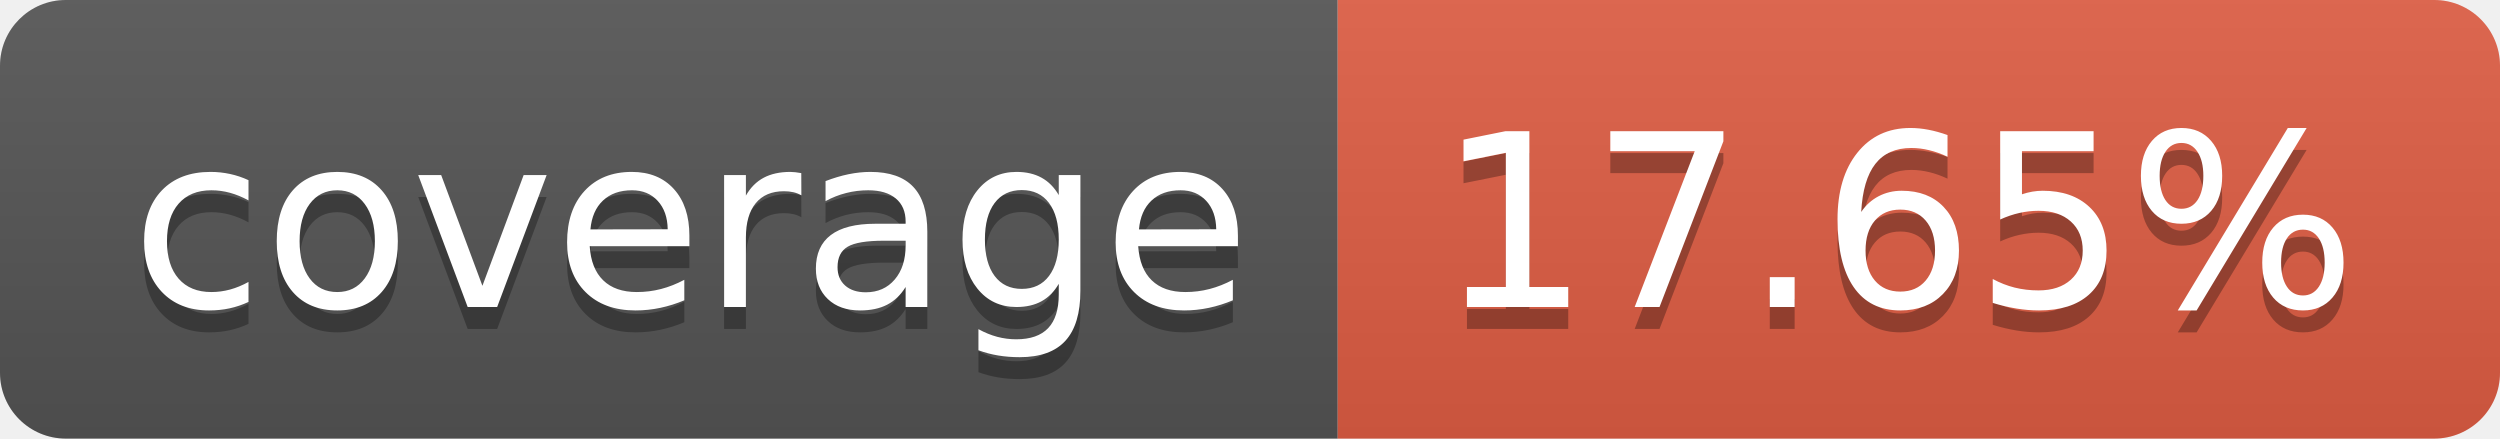
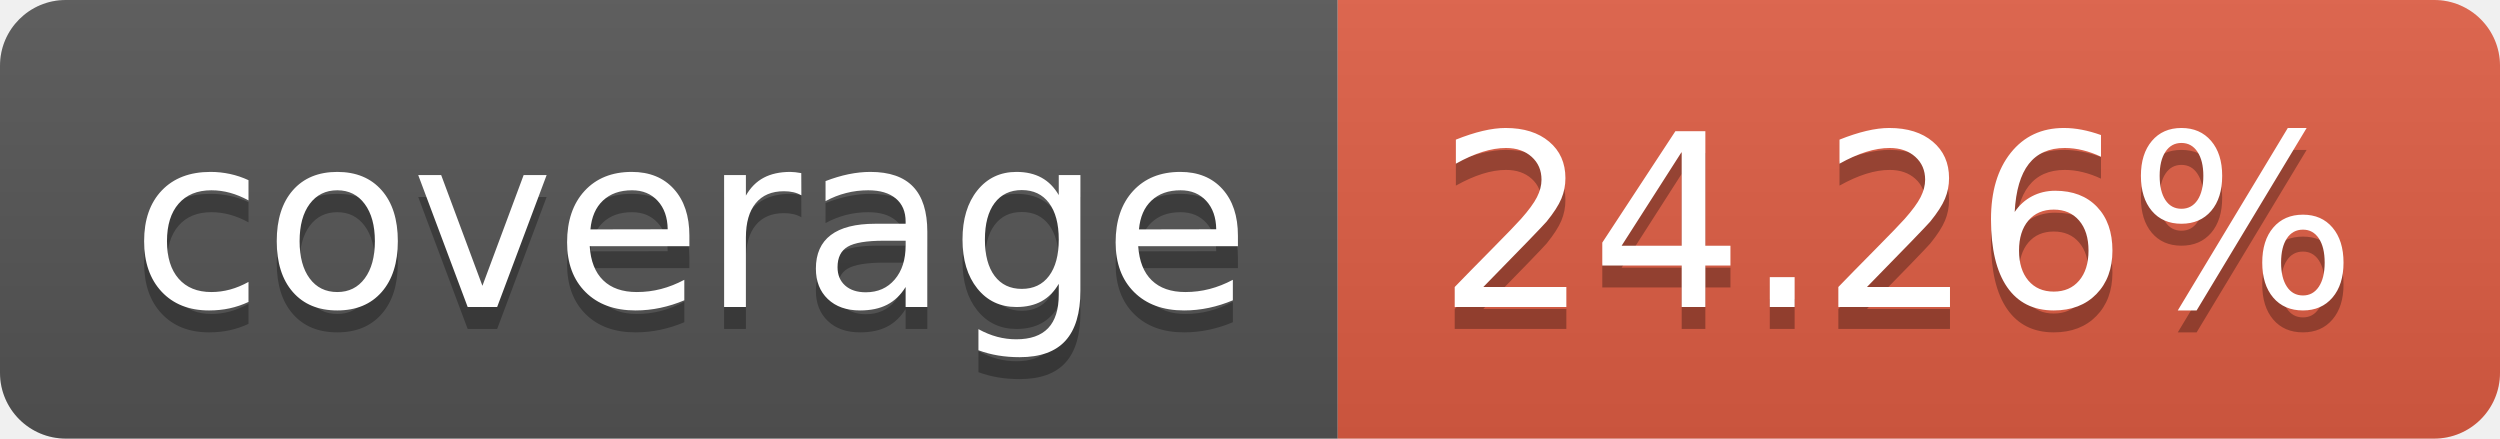
- <svg xmlns="http://www.w3.org/2000/svg" width="114" height="20" role="img" aria-label="coverage: 17.65%">
+ <svg xmlns="http://www.w3.org/2000/svg" width="114" height="20" role="img" aria-label="coverage: 24.26%">
  <linearGradient id="s" x2="0" y2="100%">
    <stop offset="0" stop-color="#bbb" stop-opacity=".1" />
    <stop offset="1" stop-opacity=".1" />
  </linearGradient>
  <clipPath id="r">
    <rect width="114" height="20" rx="3" fill="#fff" />
  </clipPath>
  <g clip-path="url(#r)">
    <rect width="61" height="20" fill="#555" />
    <rect x="61" width="53" height="20" fill="#e05d44" />
    <rect width="114" height="20" fill="url(#s)" />
  </g>
  <g fill="#fff" text-anchor="middle" font-family="Verdana,Geneva,DejaVu Sans,sans-serif" text-rendering="geometricPrecision" font-size="110">
    <text aria-hidden="true" x="315" y="150" fill="#010101" fill-opacity=".3" transform="scale(.1)" textLength="510">coverage</text>
    <text x="315" y="140" transform="scale(.1)" fill="#fff" textLength="510">coverage</text>
-     <text aria-hidden="true" x="865" y="150" fill="#010101" fill-opacity=".3" transform="scale(.1)" textLength="430">17.65%</text>
-     <text x="865" y="140" transform="scale(.1)" fill="#fff" textLength="430">17.65%</text>
+     <text aria-hidden="true" x="865" y="150" fill="#010101" fill-opacity=".3" transform="scale(.1)" textLength="430">24.26%</text>
+     <text x="865" y="140" transform="scale(.1)" fill="#fff" textLength="430">24.26%</text>
  </g>
</svg>
